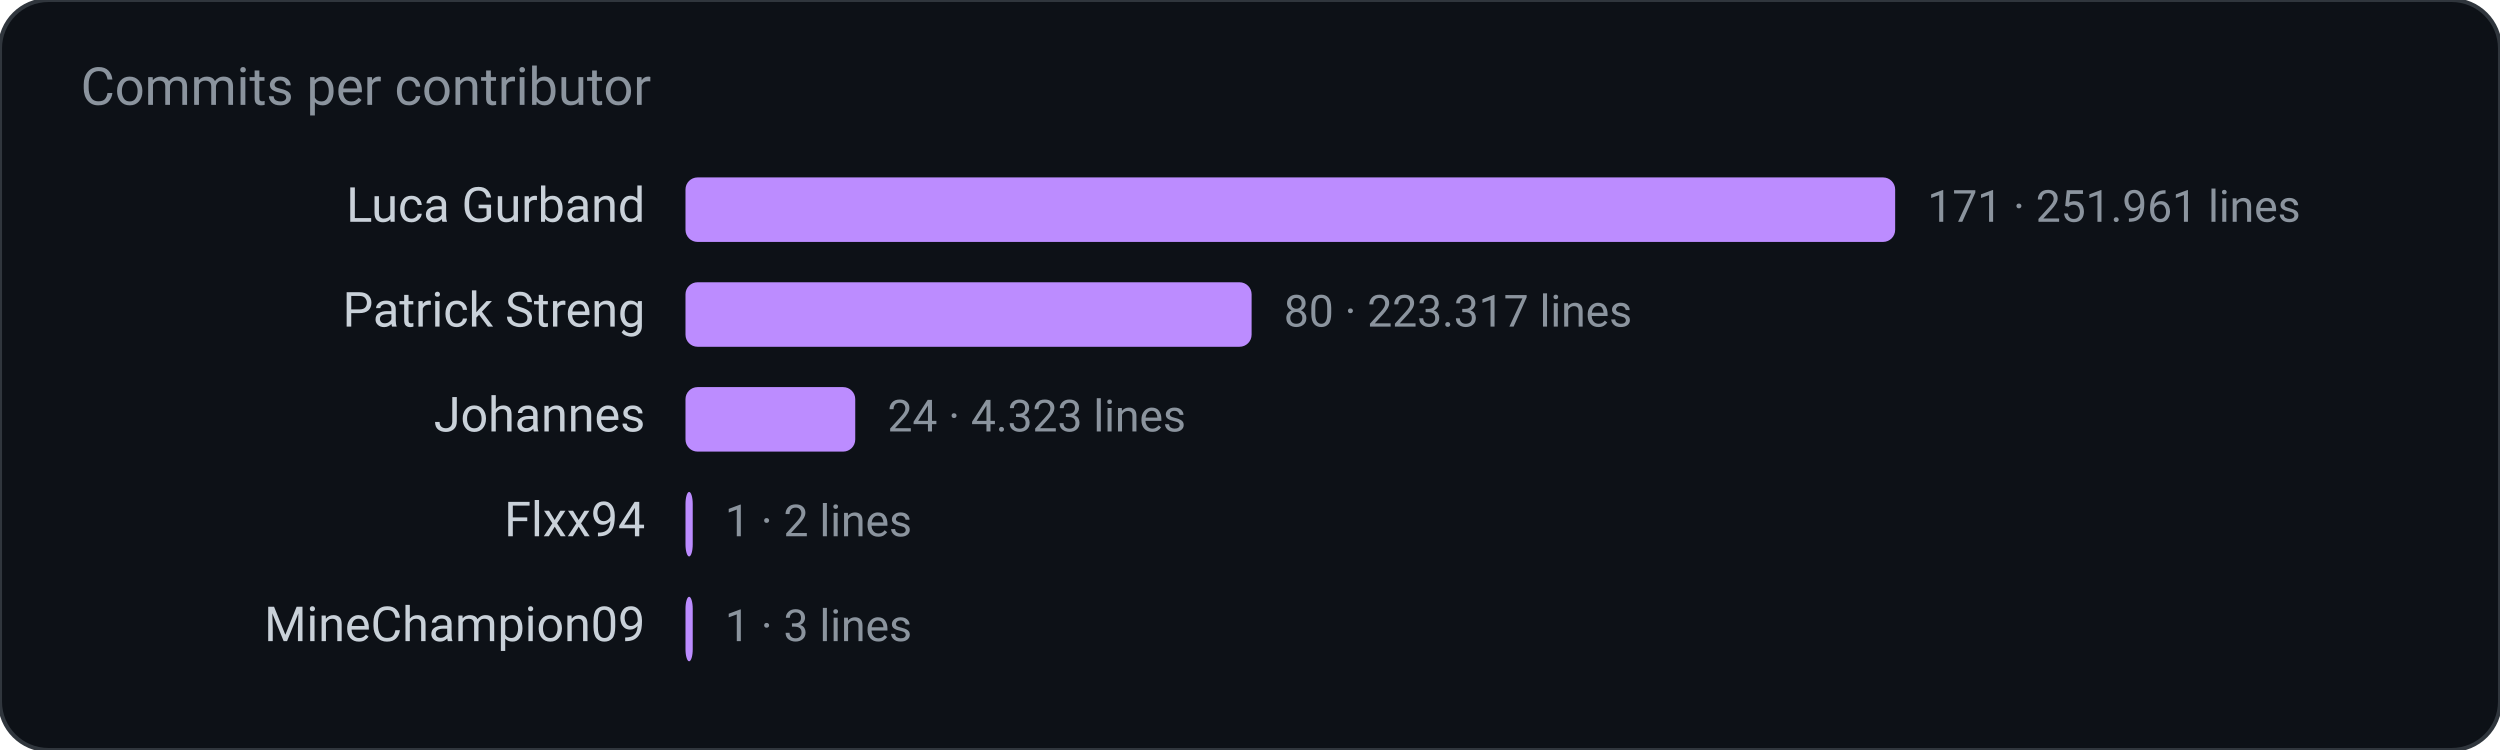
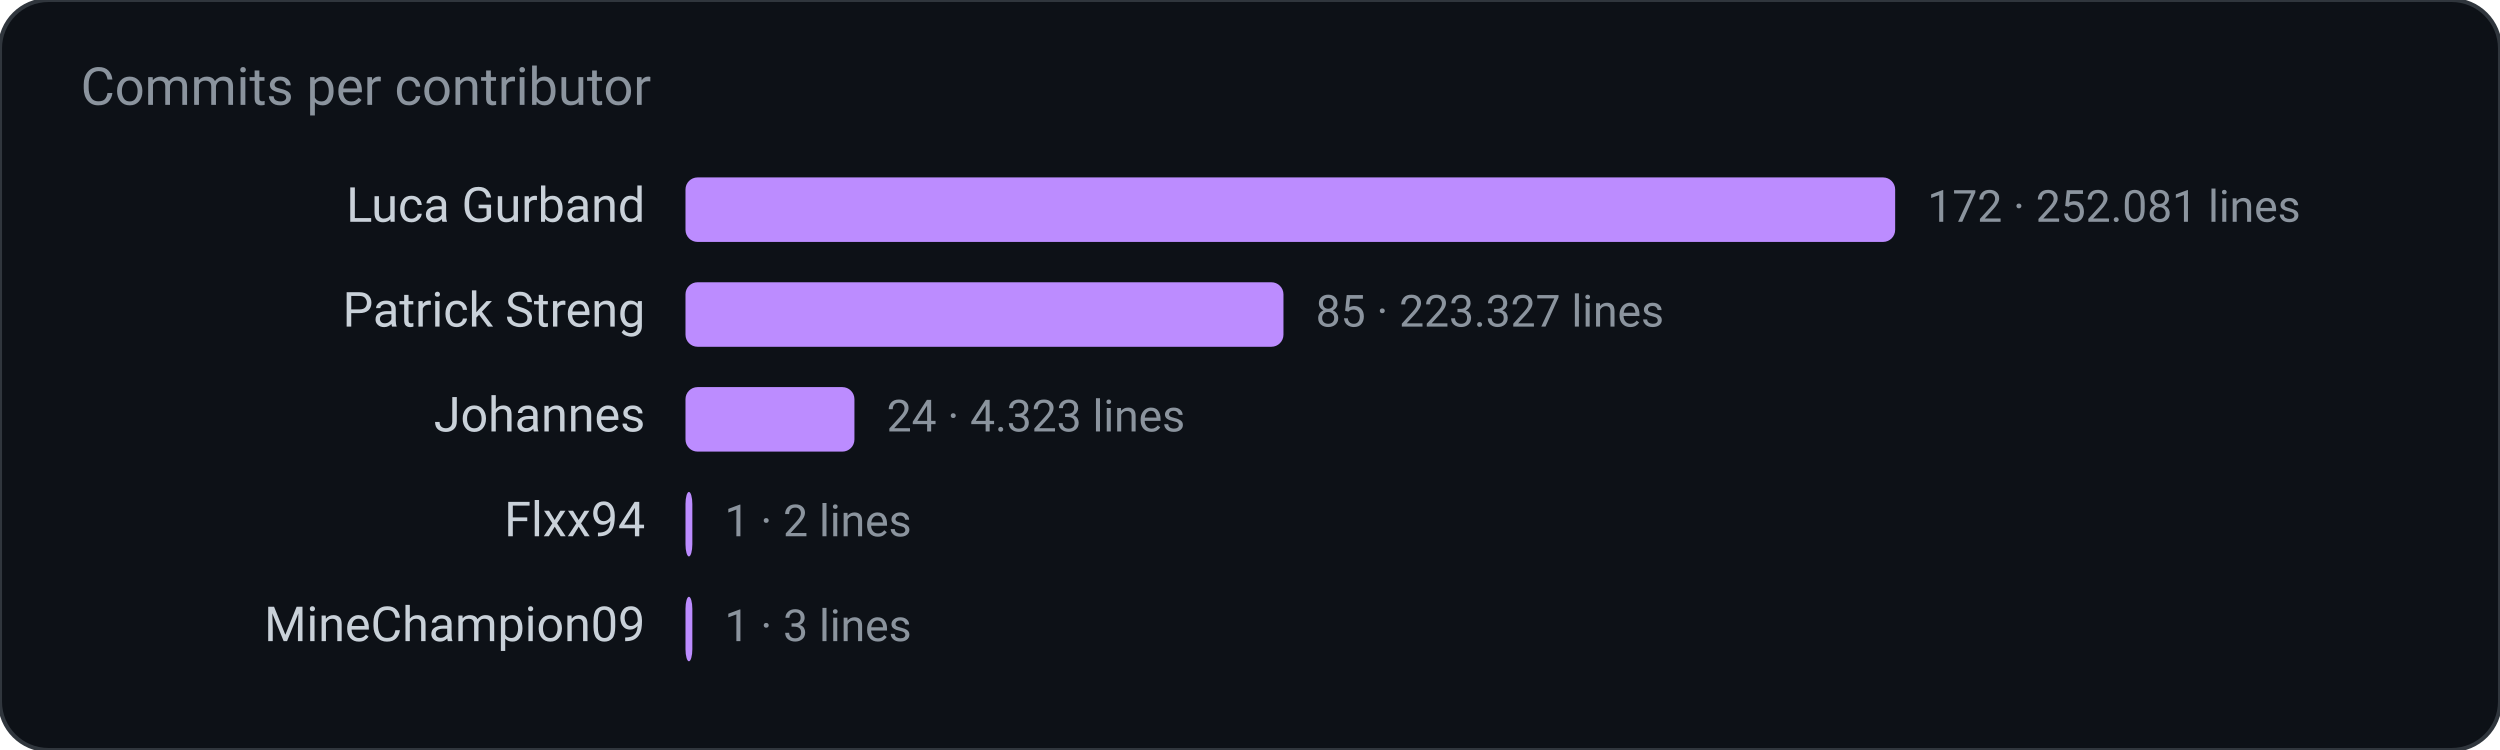
<svg xmlns="http://www.w3.org/2000/svg" width="620" height="186" viewBox="0 0 620 186" role="img" aria-label="Commits per contributor">
  <rect width="620" height="186" rx="12" fill="#0d1117" stroke="#30363d" />
  <text x="20" y="26" fill="#8b949e" font-family="ui-sans-serif, system-ui, -apple-system, Segoe UI, Roboto, Helvetica, Arial, sans-serif" font-size="13">Commits per contributor</text>
  <text x="160.0" y="55.0" fill="#c9d1d9" font-family="ui-sans-serif, system-ui, -apple-system, Segoe UI, Roboto, Helvetica, Arial, sans-serif" font-size="12" text-anchor="end" font-weight="400">Luca Gurband</text>
  <rect x="170.0" y="44.0" width="300.0" height="16.0" rx="3" fill="#bc8cff" />
-   <text x="478.0" y="55.0" fill="#8b949e" font-family="ui-sans-serif, system-ui, -apple-system, Segoe UI, Roboto, Helvetica, Arial, sans-serif" font-size="11" text-anchor="start" font-weight="400">171  ·  251.961 lines</text>
+   <text x="478.0" y="55.0" fill="#8b949e" font-family="ui-sans-serif, system-ui, -apple-system, Segoe UI, Roboto, Helvetica, Arial, sans-serif" font-size="11" text-anchor="start" font-weight="400">172  ·  252.081 lines</text>
  <text x="160.0" y="81.0" fill="#c9d1d9" font-family="ui-sans-serif, system-ui, -apple-system, Segoe UI, Roboto, Helvetica, Arial, sans-serif" font-size="12" text-anchor="end" font-weight="400">Patrick Streng</text>
-   <rect x="170.0" y="70.0" width="140.4" height="16.0" rx="3" fill="#bc8cff" />
-   <text x="318.4" y="81.0" fill="#8b949e" font-family="ui-sans-serif, system-ui, -apple-system, Segoe UI, Roboto, Helvetica, Arial, sans-serif" font-size="11" text-anchor="start" font-weight="400">80  ·  223.317 lines</text>
+   <rect x="170.0" y="70.0" width="148.3" height="16.0" rx="3" fill="#bc8cff" />
+   <text x="326.3" y="81.0" fill="#8b949e" font-family="ui-sans-serif, system-ui, -apple-system, Segoe UI, Roboto, Helvetica, Arial, sans-serif" font-size="11" text-anchor="start" font-weight="400">85  ·  223.327 lines</text>
  <text x="160.0" y="107.0" fill="#c9d1d9" font-family="ui-sans-serif, system-ui, -apple-system, Segoe UI, Roboto, Helvetica, Arial, sans-serif" font-size="12" text-anchor="end" font-weight="400">Johannes</text>
-   <rect x="170.0" y="96.0" width="42.1" height="16.0" rx="3" fill="#bc8cff" />
-   <text x="220.1" y="107.0" fill="#8b949e" font-family="ui-sans-serif, system-ui, -apple-system, Segoe UI, Roboto, Helvetica, Arial, sans-serif" font-size="11" text-anchor="start" font-weight="400">24  ·  4.323 lines</text>
+   <rect x="170.0" y="96.0" width="41.9" height="16.0" rx="3" fill="#bc8cff" />
+   <text x="219.9" y="107.0" fill="#8b949e" font-family="ui-sans-serif, system-ui, -apple-system, Segoe UI, Roboto, Helvetica, Arial, sans-serif" font-size="11" text-anchor="start" font-weight="400">24  ·  4.323 lines</text>
  <text x="160.0" y="133.0" fill="#c9d1d9" font-family="ui-sans-serif, system-ui, -apple-system, Segoe UI, Roboto, Helvetica, Arial, sans-serif" font-size="12" text-anchor="end" font-weight="400">Flxx94</text>
-   <rect x="170.0" y="122.0" width="1.8" height="16.0" rx="3" fill="#bc8cff" />
-   <text x="179.8" y="133.0" fill="#8b949e" font-family="ui-sans-serif, system-ui, -apple-system, Segoe UI, Roboto, Helvetica, Arial, sans-serif" font-size="11" text-anchor="start" font-weight="400">1  ·  2 lines</text>
+   <rect x="170.0" y="122.0" width="1.7" height="16.0" rx="3" fill="#bc8cff" />
+   <text x="179.7" y="133.0" fill="#8b949e" font-family="ui-sans-serif, system-ui, -apple-system, Segoe UI, Roboto, Helvetica, Arial, sans-serif" font-size="11" text-anchor="start" font-weight="400">1  ·  2 lines</text>
  <text x="160.0" y="159.0" fill="#c9d1d9" font-family="ui-sans-serif, system-ui, -apple-system, Segoe UI, Roboto, Helvetica, Arial, sans-serif" font-size="12" text-anchor="end" font-weight="400">MineChampion09</text>
-   <rect x="170.0" y="148.0" width="1.8" height="16.0" rx="3" fill="#bc8cff" />
-   <text x="179.8" y="159.0" fill="#8b949e" font-family="ui-sans-serif, system-ui, -apple-system, Segoe UI, Roboto, Helvetica, Arial, sans-serif" font-size="11" text-anchor="start" font-weight="400">1  ·  3 lines</text>
+   <rect x="170.0" y="148.0" width="1.7" height="16.0" rx="3" fill="#bc8cff" />
+   <text x="179.7" y="159.0" fill="#8b949e" font-family="ui-sans-serif, system-ui, -apple-system, Segoe UI, Roboto, Helvetica, Arial, sans-serif" font-size="11" text-anchor="start" font-weight="400">1  ·  3 lines</text>
</svg>
